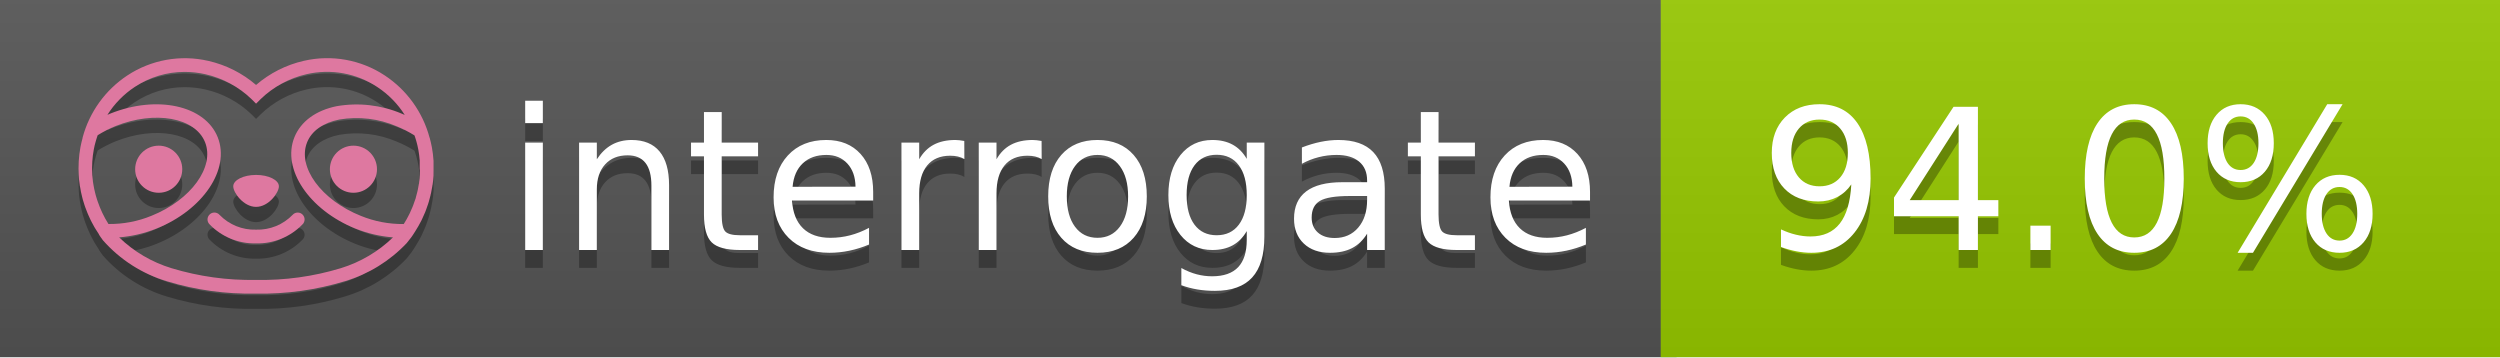
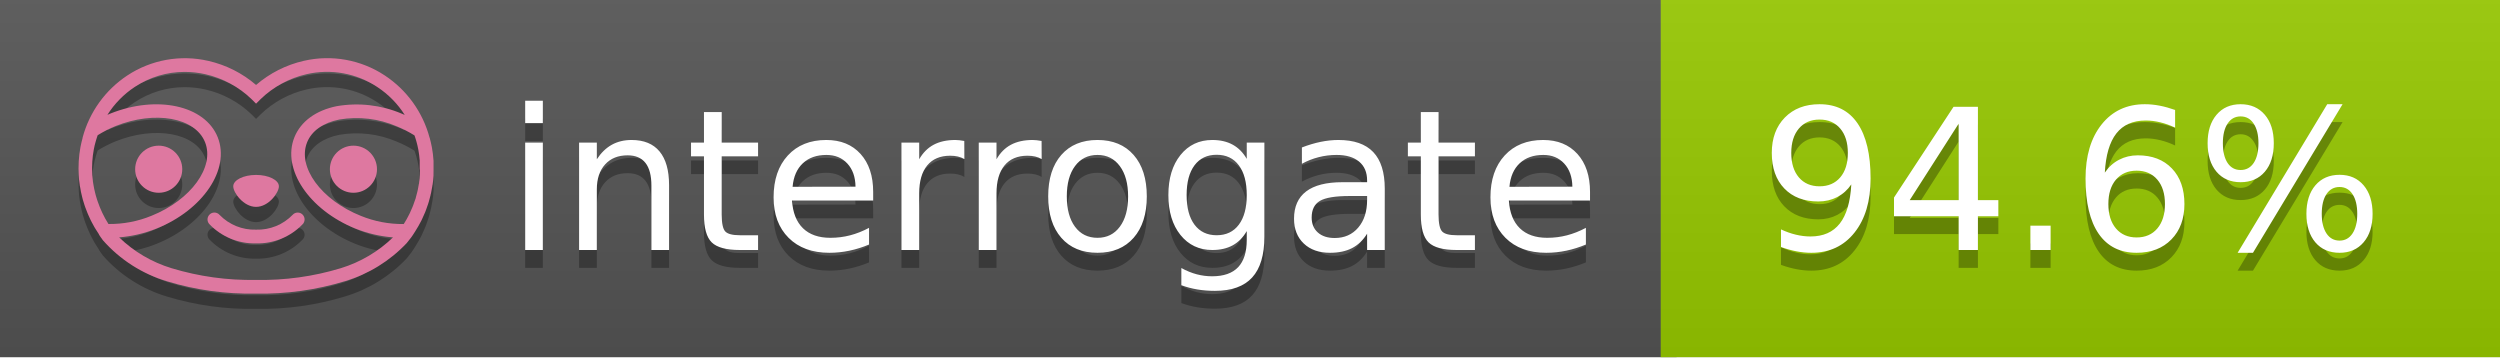
<svg xmlns="http://www.w3.org/2000/svg" width="140" height="20" viewBox="0 0 140 20" version="1.1" xml:space="preserve" style="fill-rule:evenodd;clip-rule:evenodd;stroke-linejoin:round;stroke-miterlimit:2;">
  <g transform="matrix(1,0,0,1,22,0)">
    <g id="backgrounds" transform="matrix(1.32789,0,0,1,-22.3892,0)">
      <rect x="0" y="0" width="71" height="20" style="fill:rgb(85,85,85);" />
    </g>
    <rect x="71" y="0" width="47" height="20" data-interrogate="color" style="fill:#97CA00" />
    <g transform="matrix(1.19746,0,0,1,-22.3744,-4.85723e-16)">
      <rect x="0" y="0" width="118" height="20" style="fill:url(#_Linear1);" />
    </g>
  </g>
  <g fill="#fff" text-anchor="middle" font-family="DejaVu Sans,Verdana,Geneva,sans-serif" font-size="110">
    <text x="590" y="150" fill="#010101" fill-opacity=".3" transform="scale(.1)" textLength="610">interrogate</text>
    <text x="590" y="140" transform="scale(.1)" textLength="610">interrogate</text>
-     <text x="1160" y="150" fill="#010101" fill-opacity=".3" transform="scale(.1)" textLength="370" data-interrogate="result">94.0%</text>
-     <text x="1160" y="140" transform="scale(.1)" textLength="370" data-interrogate="result">94.0%</text>
+     <text x="1160" y="150" fill="#010101" fill-opacity=".3" transform="scale(.1)" textLength="370" data-interrogate="result">94.6%</text>
+     <text x="1160" y="140" transform="scale(.1)" textLength="370" data-interrogate="result">94.6%</text>
  </g>
  <g id="logo-shadow" transform="matrix(0.854876,0,0,0.854876,-6.73514,1.732)">
    <g transform="matrix(0.299012,0,0,0.299012,9.70229,-6.68582)">
      <path d="M50,64.25C52.76,64.25 55,61.13 55,59.75C55,58.37 52.76,57.25 50,57.25C47.24,57.25 45,58.37 45,59.75C45,61.13 47.24,64.25 50,64.25Z" style="fill:rgb(1,1,1);fill-opacity:0.3;fill-rule:nonzero;" />
    </g>
    <g transform="matrix(0.299012,0,0,0.299012,9.70229,-6.68582)">
      <path d="M88,49.05C86.506,43.475 83.018,38.638 78.2,35.46C72.969,32.002 66.539,30.844 60.43,32.26C56.576,33.145 52.995,34.958 50,37.54C46.998,34.958 43.411,33.149 39.55,32.27C33.441,30.853 27.011,32.011 21.78,35.47C16.97,38.652 13.489,43.489 12,49.06L12,49.13C11.82,49.79 11.66,50.46 11.53,51.13C11.146,53.207 11.021,55.323 11.16,57.43C11.16,58.03 11.26,58.63 11.34,59.23C11.34,59.51 11.43,59.79 11.48,60.07C11.53,60.35 11.58,60.68 11.64,60.98C11.7,61.28 11.8,61.69 11.89,62.05C11.98,62.41 11.99,62.47 12.05,62.68C12.16,63.07 12.28,63.46 12.41,63.84L12.58,64.34C12.72,64.74 12.88,65.14 13.04,65.53L13.23,65.98C13.403,66.373 13.583,66.767 13.77,67.16L13.99,67.59C14.19,67.97 14.39,68.35 14.61,68.73L14.87,69.15C15.1,69.52 15.33,69.89 15.58,70.26L15.58,70.32L15.99,70.93C16.14,71.14 16.29,71.36 16.45,71.57C20.206,75.83 25.086,78.95 30.53,80.57C36.839,82.48 43.41,83.385 50,83.25C56.599,83.374 63.177,82.456 69.49,80.53C74.644,78.978 79.303,76.102 83,72.19C83.34,71.78 83.65,71.35 84,70.92L84.18,70.66L84.33,70.44L84.41,70.32C84.55,70.12 84.67,69.9 84.81,69.7C85.07,69.3 85.32,68.89 85.55,68.48C85.78,68.07 86.02,67.65 86.23,67.22C86.31,67.05 86.39,66.88 86.47,66.7C86.67,66.28 86.85,65.87 87.03,65.44L87.23,64.92C87.397,64.487 87.55,64.05 87.69,63.61L87.85,63.09C87.98,62.64 88.1,62.19 88.21,61.74C88.21,61.57 88.3,61.39 88.33,61.22C88.43,60.75 88.52,60.22 88.6,59.79C88.6,59.64 88.66,59.49 88.68,59.33C88.77,58.71 88.84,58.08 88.88,57.45L88.88,54.17C88.817,53.164 88.693,52.162 88.51,51.17C88.38,50.5 88.23,49.84 88.05,49.17L88,49.05ZM85.89,56.44L85.89,57.23C85.89,57.78 85.79,58.32 85.72,58.86C85.72,59.01 85.72,59.15 85.65,59.3C85.59,59.7 85.51,60.11 85.43,60.51L85.32,60.99C85.23,61.38 85.12,61.77 85.01,62.16C85.01,62.31 84.93,62.46 84.88,62.6C84.74,63.04 84.59,63.47 84.42,63.9L84.27,64.28C84.1,64.71 83.91,65.14 83.71,65.56C83.51,65.98 83.43,66.12 83.28,66.4L83.01,66.91C82.83,67.223 82.643,67.537 82.45,67.85L82.35,68.01C79.121,68.047 75.918,67.434 72.93,66.21C64.27,62.74 59,55.52 61.18,50.11C62.18,47.6 64.7,45.82 68.26,45.11C72.489,44.395 76.835,44.908 80.78,46.59C82.141,47.144 83.453,47.813 84.7,48.59C84.76,48.76 84.82,48.93 84.88,49.1C84.94,49.27 85.05,49.63 85.12,49.9C85.28,50.5 85.44,51.1 85.55,51.73C85.691,52.507 85.792,53.292 85.85,54.08L85.85,55.89C85.85,56.12 85.91,56.25 85.91,56.45L85.89,56.44ZM17.66,68C16.668,66.435 15.869,64.756 15.28,63L15.17,62.68C15.06,62.35 14.96,62.01 14.87,61.68C14.823,61.493 14.777,61.31 14.73,61.13C14.66,60.84 14.59,60.55 14.53,60.27C14.47,59.99 14.43,59.72 14.38,59.44C14.33,59.16 14.3,59 14.27,58.78C14.2,58.27 14.15,57.78 14.11,57.23L14.11,57.03C14.008,55.236 14.122,53.437 14.45,51.67C14.56,51.06 14.71,50.46 14.88,49.87C14.96,49.59 15.04,49.32 15.13,49.05C15.22,48.78 15.24,48.72 15.3,48.55C16.548,47.774 17.859,47.105 19.22,46.55C27.86,43.09 36.65,44.67 38.82,50.08C40.99,55.49 35.73,62.74 27.09,66.2C24.101,67.431 20.893,68.043 17.66,68ZM68.57,77.68C62.554,79.508 56.287,80.376 50,80.25C43.737,80.37 37.495,79.506 31.5,77.69C27.185,76.38 23.243,74.062 20,70.93C22.815,70.706 25.58,70.055 28.2,69C38.37,64.92 44.39,56 41.6,49C38.81,42 28.27,39.72 18.1,43.8L17.43,44.09C18.973,41.648 21.019,39.561 23.43,37.97C26.671,35.824 30.473,34.68 34.36,34.68C35.884,34.681 37.404,34.852 38.89,35.19C42.694,36.049 46.191,37.935 49,40.64L50,41.64L51,40.64C53.797,37.937 57.279,36.049 61.07,35.18C66.402,33.947 72.014,34.968 76.57,38C78.98,39.588 81.026,41.671 82.57,44.11L81.9,43.82C77.409,41.921 72.464,41.355 67.66,42.19C63.08,43.12 59.79,45.54 58.39,49.02C55.6,55.97 61.62,64.94 71.79,69.02C74.414,70.07 77.182,70.714 80,70.93C76.776,74.05 72.859,76.363 68.57,77.68Z" style="fill:rgb(1,1,1);fill-opacity:0.3;fill-rule:nonzero;" />
    </g>
    <g transform="matrix(0.299012,0,0,0.299012,9.70229,-6.68582)">
      <circle cx="71.33" cy="56" r="5.16" style="fill:rgb(1,1,1);fill-opacity:0.3;" />
    </g>
    <g transform="matrix(0.299012,0,0,0.299012,9.70229,-6.68582)">
      <circle cx="28.67" cy="56" r="5.16" style="fill:rgb(1,1,1);fill-opacity:0.3;" />
    </g>
    <g transform="matrix(0.299012,0,0,0.299012,9.70229,-6.68582)">
      <path d="M58,66C55.912,68.161 53.003,69.339 50,69.24C46.997,69.339 44.088,68.161 42,66C41.714,65.677 41.302,65.491 40.87,65.491C40.042,65.491 39.361,66.172 39.361,67C39.361,67.368 39.496,67.724 39.74,68C42.403,70.804 46.134,72.35 50,72.25C53.862,72.347 57.59,70.802 60.25,68C60.495,67.725 60.63,67.369 60.63,67C60.63,66.174 59.951,65.495 59.125,65.495C58.695,65.495 58.285,65.679 58,66Z" style="fill:rgb(1,1,1);fill-opacity:0.3;fill-rule:nonzero;" />
    </g>
  </g>
  <g id="logo-pink" transform="matrix(0.854876,0,0,0.854876,-6.73514,0.877124)">
    <g transform="matrix(0.299012,0,0,0.299012,9.70229,-6.68582)">
      <path d="M50,64.25C52.76,64.25 55,61.13 55,59.75C55,58.37 52.76,57.25 50,57.25C47.24,57.25 45,58.37 45,59.75C45,61.13 47.24,64.25 50,64.25Z" style="fill:rgb(222,120,160);fill-rule:nonzero;" />
    </g>
    <g transform="matrix(0.299012,0,0,0.299012,9.70229,-6.68582)">
      <path d="M88,49.05C86.506,43.475 83.018,38.638 78.2,35.46C72.969,32.002 66.539,30.844 60.43,32.26C56.576,33.145 52.995,34.958 50,37.54C46.998,34.958 43.411,33.149 39.55,32.27C33.441,30.853 27.011,32.011 21.78,35.47C16.97,38.652 13.489,43.489 12,49.06L12,49.13C11.82,49.79 11.66,50.46 11.53,51.13C11.146,53.207 11.021,55.323 11.16,57.43C11.16,58.03 11.26,58.63 11.34,59.23C11.34,59.51 11.43,59.79 11.48,60.07C11.53,60.35 11.58,60.68 11.64,60.98C11.7,61.28 11.8,61.69 11.89,62.05C11.98,62.41 11.99,62.47 12.05,62.68C12.16,63.07 12.28,63.46 12.41,63.84L12.58,64.34C12.72,64.74 12.88,65.14 13.04,65.53L13.23,65.98C13.403,66.373 13.583,66.767 13.77,67.16L13.99,67.59C14.19,67.97 14.39,68.35 14.61,68.73L14.87,69.15C15.1,69.52 15.33,69.89 15.58,70.26L15.58,70.32L15.99,70.93C16.14,71.14 16.29,71.36 16.45,71.57C20.206,75.83 25.086,78.95 30.53,80.57C36.839,82.48 43.41,83.385 50,83.25C56.599,83.374 63.177,82.456 69.49,80.53C74.644,78.978 79.303,76.102 83,72.19C83.34,71.78 83.65,71.35 84,70.92L84.18,70.66L84.33,70.44L84.41,70.32C84.55,70.12 84.67,69.9 84.81,69.7C85.07,69.3 85.32,68.89 85.55,68.48C85.78,68.07 86.02,67.65 86.23,67.22C86.31,67.05 86.39,66.88 86.47,66.7C86.67,66.28 86.85,65.87 87.03,65.44L87.23,64.92C87.397,64.487 87.55,64.05 87.69,63.61L87.85,63.09C87.98,62.64 88.1,62.19 88.21,61.74C88.21,61.57 88.3,61.39 88.33,61.22C88.43,60.75 88.52,60.22 88.6,59.79C88.6,59.64 88.66,59.49 88.68,59.33C88.77,58.71 88.84,58.08 88.88,57.45L88.88,54.17C88.817,53.164 88.693,52.162 88.51,51.17C88.38,50.5 88.23,49.84 88.05,49.17L88,49.05ZM85.89,56.44L85.89,57.23C85.89,57.78 85.79,58.32 85.72,58.86C85.72,59.01 85.72,59.15 85.65,59.3C85.59,59.7 85.51,60.11 85.43,60.51L85.32,60.99C85.23,61.38 85.12,61.77 85.01,62.16C85.01,62.31 84.93,62.46 84.88,62.6C84.74,63.04 84.59,63.47 84.42,63.9L84.27,64.28C84.1,64.71 83.91,65.14 83.71,65.56C83.51,65.98 83.43,66.12 83.28,66.4L83.01,66.91C82.83,67.223 82.643,67.537 82.45,67.85L82.35,68.01C79.121,68.047 75.918,67.434 72.93,66.21C64.27,62.74 59,55.52 61.18,50.11C62.18,47.6 64.7,45.82 68.26,45.11C72.489,44.395 76.835,44.908 80.78,46.59C82.141,47.144 83.453,47.813 84.7,48.59C84.76,48.76 84.82,48.93 84.88,49.1C84.94,49.27 85.05,49.63 85.12,49.9C85.28,50.5 85.44,51.1 85.55,51.73C85.691,52.507 85.792,53.292 85.85,54.08L85.85,55.89C85.85,56.12 85.91,56.25 85.91,56.45L85.89,56.44ZM17.66,68C16.668,66.435 15.869,64.756 15.28,63L15.17,62.68C15.06,62.35 14.96,62.01 14.87,61.68C14.823,61.493 14.777,61.31 14.73,61.13C14.66,60.84 14.59,60.55 14.53,60.27C14.47,59.99 14.43,59.72 14.38,59.44C14.33,59.16 14.3,59 14.27,58.78C14.2,58.27 14.15,57.78 14.11,57.23L14.11,57.03C14.008,55.236 14.122,53.437 14.45,51.67C14.56,51.06 14.71,50.46 14.88,49.87C14.96,49.59 15.04,49.32 15.13,49.05C15.22,48.78 15.24,48.72 15.3,48.55C16.548,47.774 17.859,47.105 19.22,46.55C27.86,43.09 36.65,44.67 38.82,50.08C40.99,55.49 35.73,62.74 27.09,66.2C24.101,67.431 20.893,68.043 17.66,68ZM68.57,77.68C62.554,79.508 56.287,80.376 50,80.25C43.737,80.37 37.495,79.506 31.5,77.69C27.185,76.38 23.243,74.062 20,70.93C22.815,70.706 25.58,70.055 28.2,69C38.37,64.92 44.39,56 41.6,49C38.81,42 28.27,39.72 18.1,43.8L17.43,44.09C18.973,41.648 21.019,39.561 23.43,37.97C26.671,35.824 30.473,34.68 34.36,34.68C35.884,34.681 37.404,34.852 38.89,35.19C42.694,36.049 46.191,37.935 49,40.64L50,41.64L51,40.64C53.797,37.937 57.279,36.049 61.07,35.18C66.402,33.947 72.014,34.968 76.57,38C78.98,39.588 81.026,41.671 82.57,44.11L81.9,43.82C77.409,41.921 72.464,41.355 67.66,42.19C63.08,43.12 59.79,45.54 58.39,49.02C55.6,55.97 61.62,64.94 71.79,69.02C74.414,70.07 77.182,70.714 80,70.93C76.776,74.05 72.859,76.363 68.57,77.68Z" style="fill:rgb(222,120,160);fill-rule:nonzero;" />
    </g>
    <g transform="matrix(0.299012,0,0,0.299012,9.70229,-6.68582)">
      <circle cx="71.33" cy="56" r="5.16" style="fill:rgb(222,120,160);" />
    </g>
    <g transform="matrix(0.299012,0,0,0.299012,9.70229,-6.68582)">
      <circle cx="28.67" cy="56" r="5.16" style="fill:rgb(222,120,160);" />
    </g>
    <g transform="matrix(0.299012,0,0,0.299012,9.70229,-6.68582)">
      <path d="M58,66C55.912,68.161 53.003,69.339 50,69.24C46.997,69.339 44.088,68.161 42,66C41.714,65.677 41.302,65.491 40.87,65.491C40.042,65.491 39.361,66.172 39.361,67C39.361,67.368 39.496,67.724 39.74,68C42.403,70.804 46.134,72.35 50,72.25C53.862,72.347 57.59,70.802 60.25,68C60.495,67.725 60.63,67.369 60.63,67C60.63,66.174 59.951,65.495 59.125,65.495C58.695,65.495 58.285,65.679 58,66Z" style="fill:rgb(222,120,160);fill-rule:nonzero;" />
    </g>
  </g>
  <defs>
    <linearGradient id="_Linear1" x1="0" y1="0" x2="1" y2="0" gradientUnits="userSpaceOnUse" gradientTransform="matrix(1.22465e-15,20,-20,1.22465e-15,0,0)">
      <stop offset="0" style="stop-color:rgb(187,187,187);stop-opacity:0.1" />
      <stop offset="1" style="stop-color:black;stop-opacity:0.1" />
    </linearGradient>
  </defs>
</svg>
